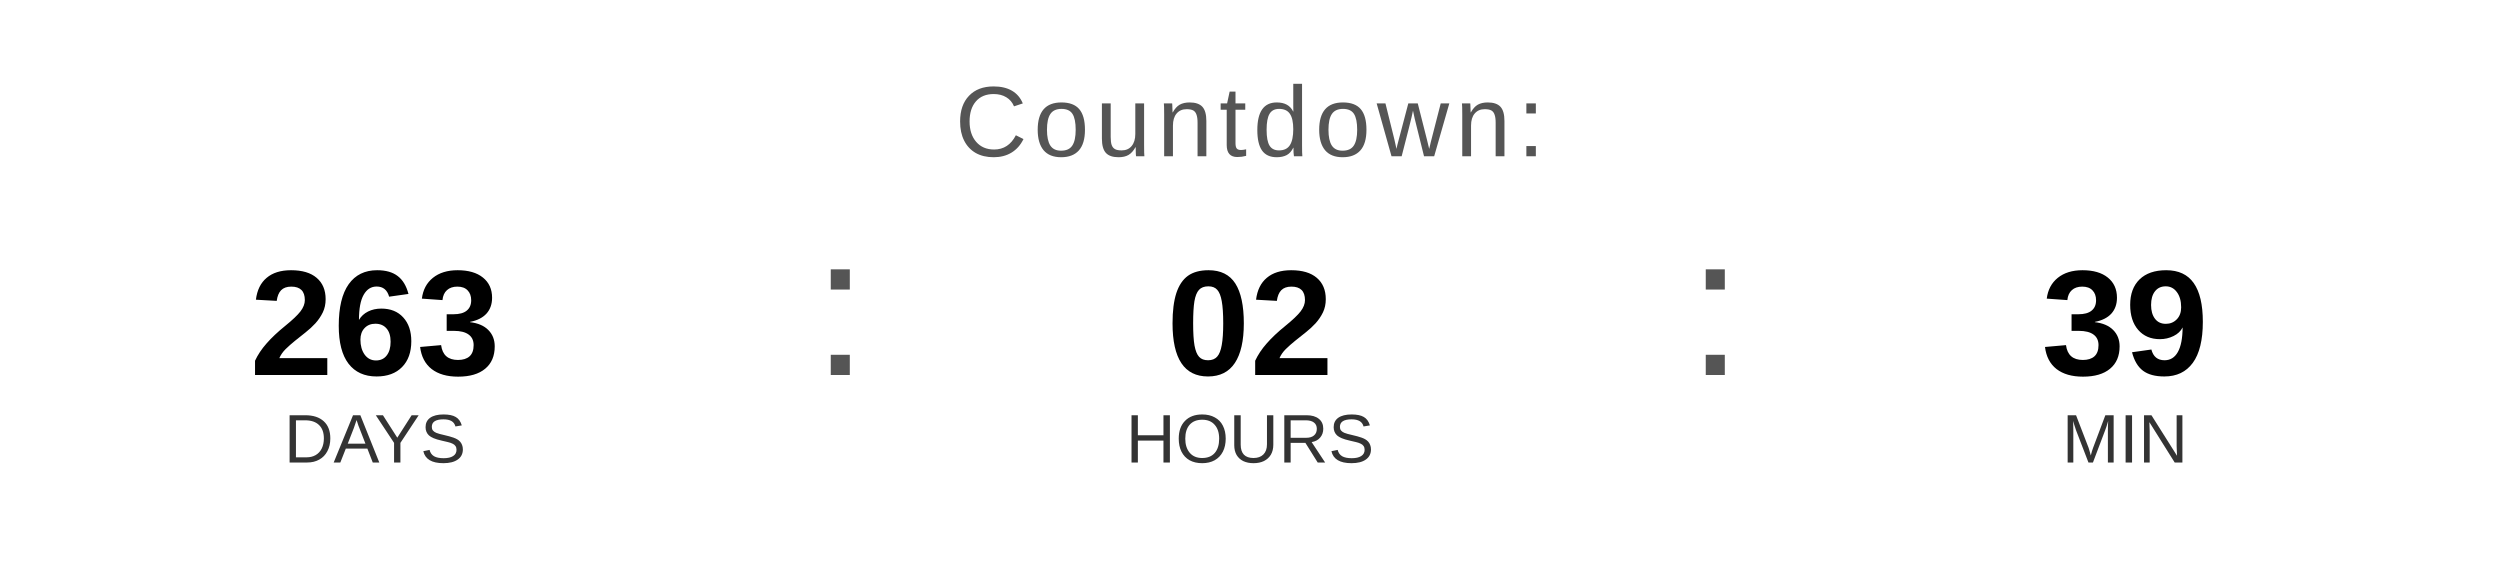
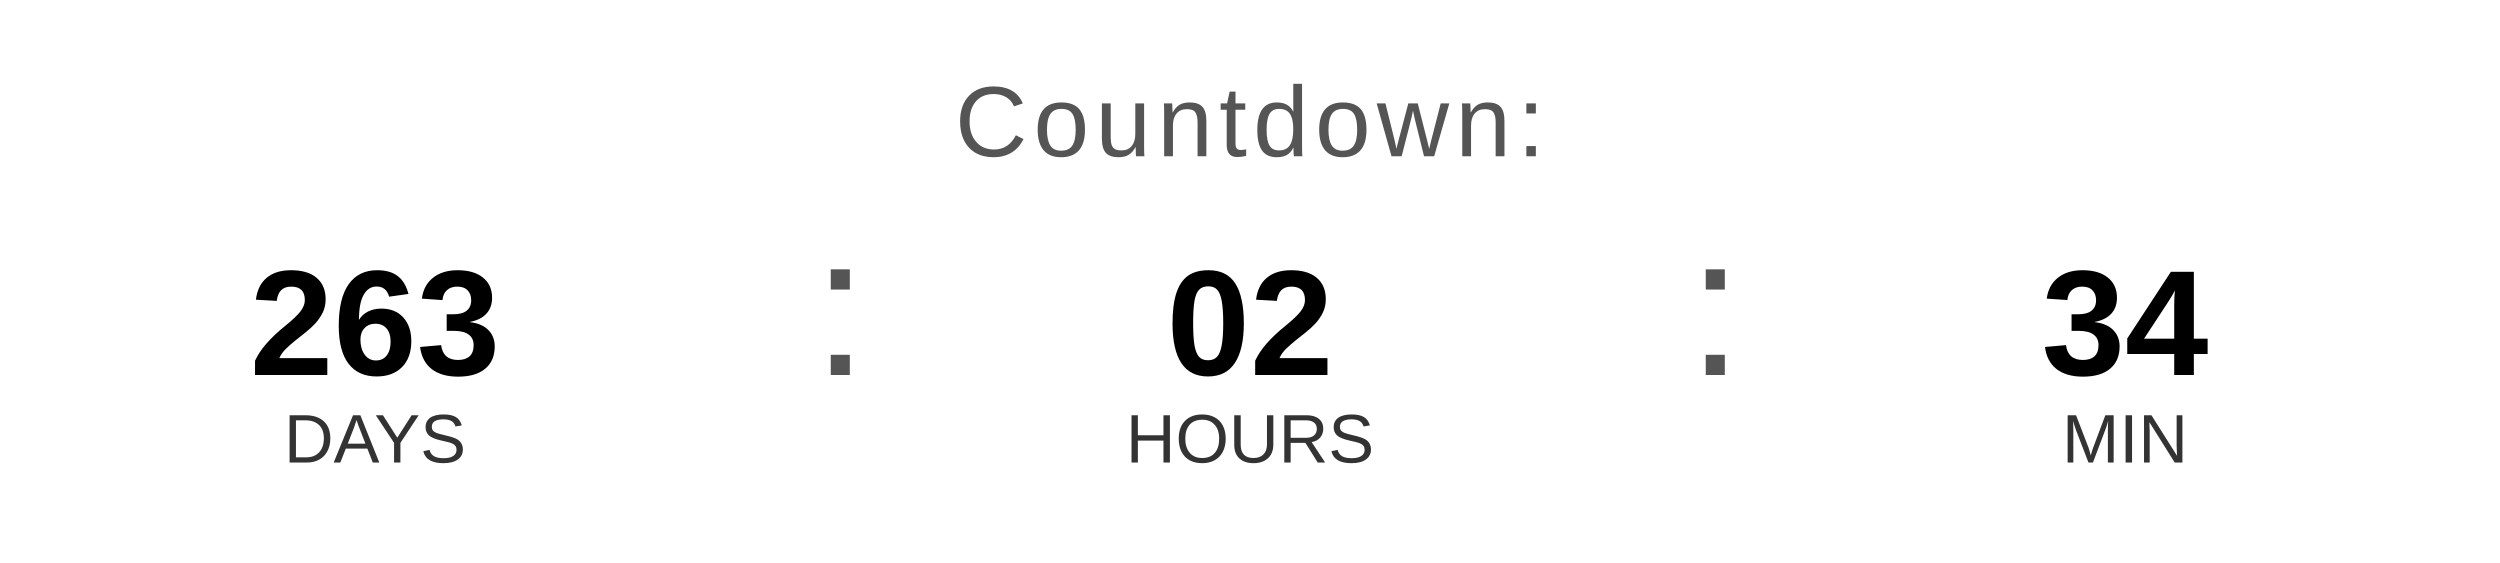
<svg xmlns="http://www.w3.org/2000/svg" width="400" height="90" viewBox="0 0 400 90">
  <text x="200" y="25" font-family="Arial, Helvetica, sans-serif" font-size="16" fill="#555555" text-anchor="middle" letter-spacing="1">
    Countdown:
  </text>
  <text x="60" y="60" font-family="Arial, Helvetica, sans-serif" font-size="24" font-weight="bold" fill="#000000" text-anchor="middle">263</text>
  <text x="60" y="74" font-family="Arial, Helvetica, sans-serif" font-size="11" fill="#333333" text-anchor="middle">DAYS</text>
  <text x="130" y="60" font-family="Arial, sans-serif" font-size="32" fill="#555555">:</text>
  <text x="200" y="60" font-family="Arial, Helvetica, sans-serif" font-size="24" font-weight="bold" fill="#000000" text-anchor="middle">02</text>
  <text x="200" y="74" font-family="Arial, Helvetica, sans-serif" font-size="11" fill="#333333" text-anchor="middle">HOURS</text>
  <text x="270" y="60" font-family="Arial, sans-serif" font-size="32" fill="#555555">:</text>
-   <text x="340" y="60" font-family="Arial, Helvetica, sans-serif" font-size="24" font-weight="bold" fill="#000000" text-anchor="middle">39</text>
+   <text x="340" y="60" font-family="Arial, Helvetica, sans-serif" font-size="24" font-weight="bold" fill="#000000" text-anchor="middle">34</text>
  <text x="340" y="74" font-family="Arial, Helvetica, sans-serif" font-size="11" fill="#333333" text-anchor="middle">MIN</text>
</svg>
